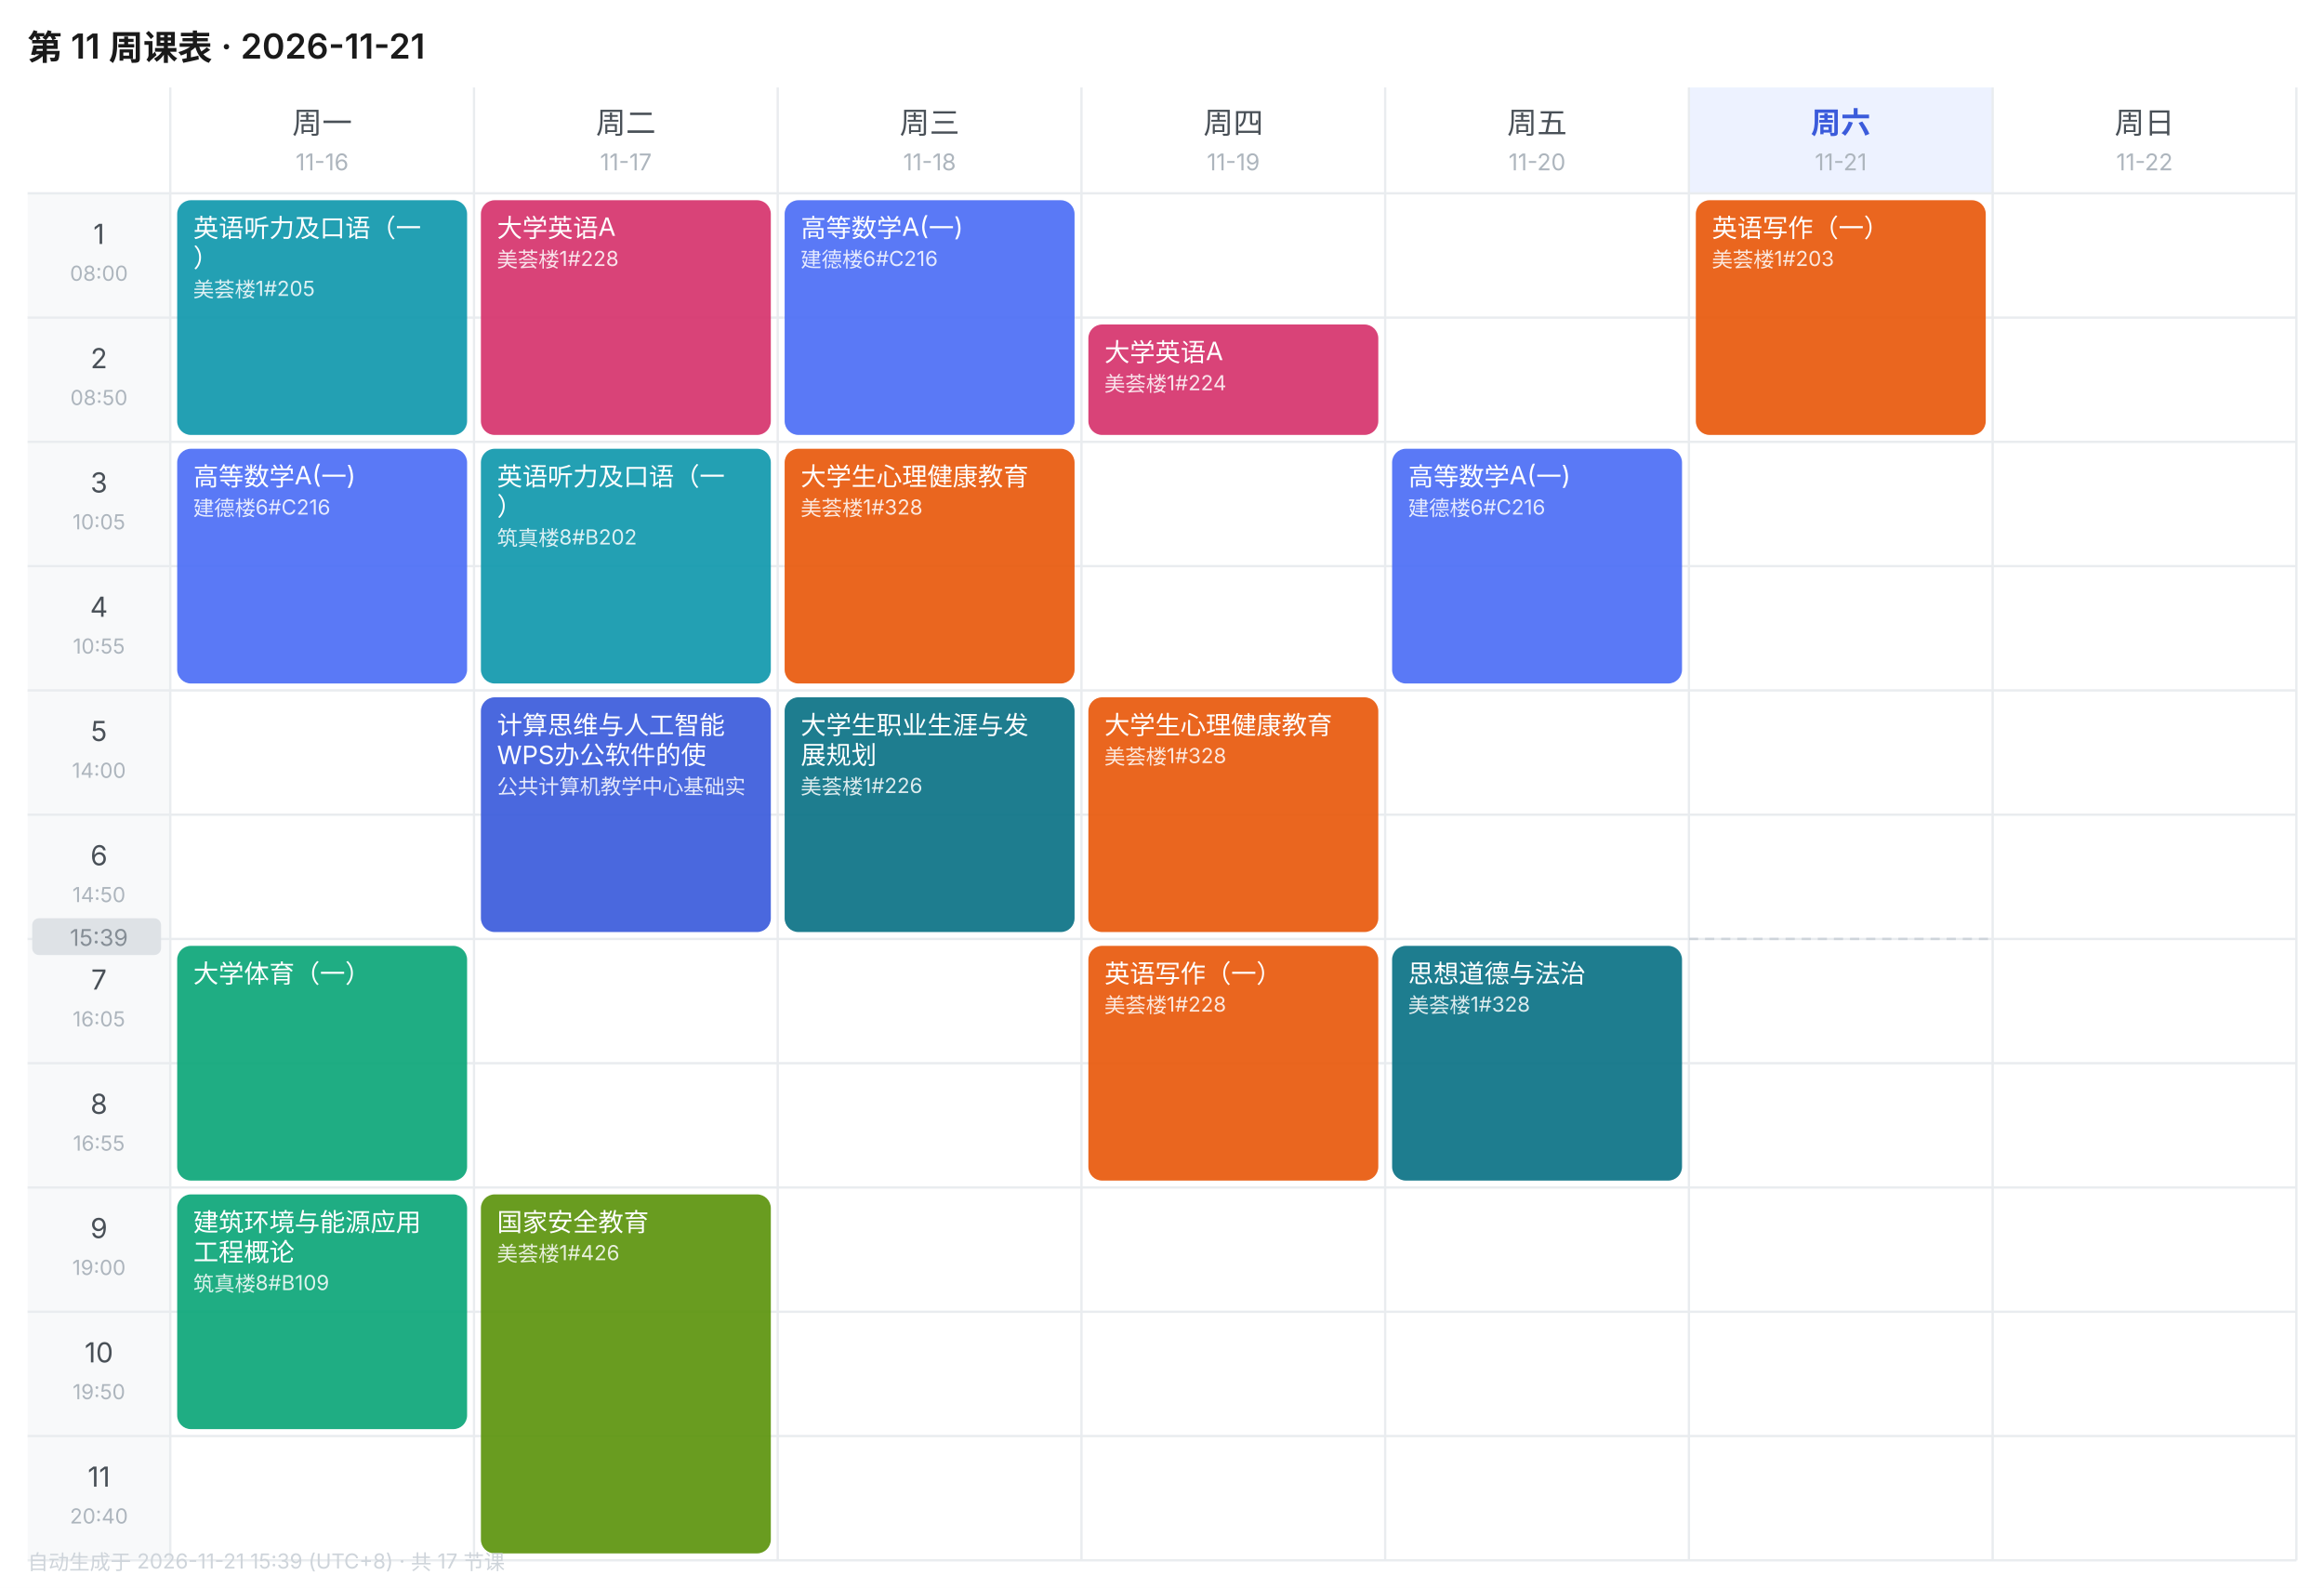
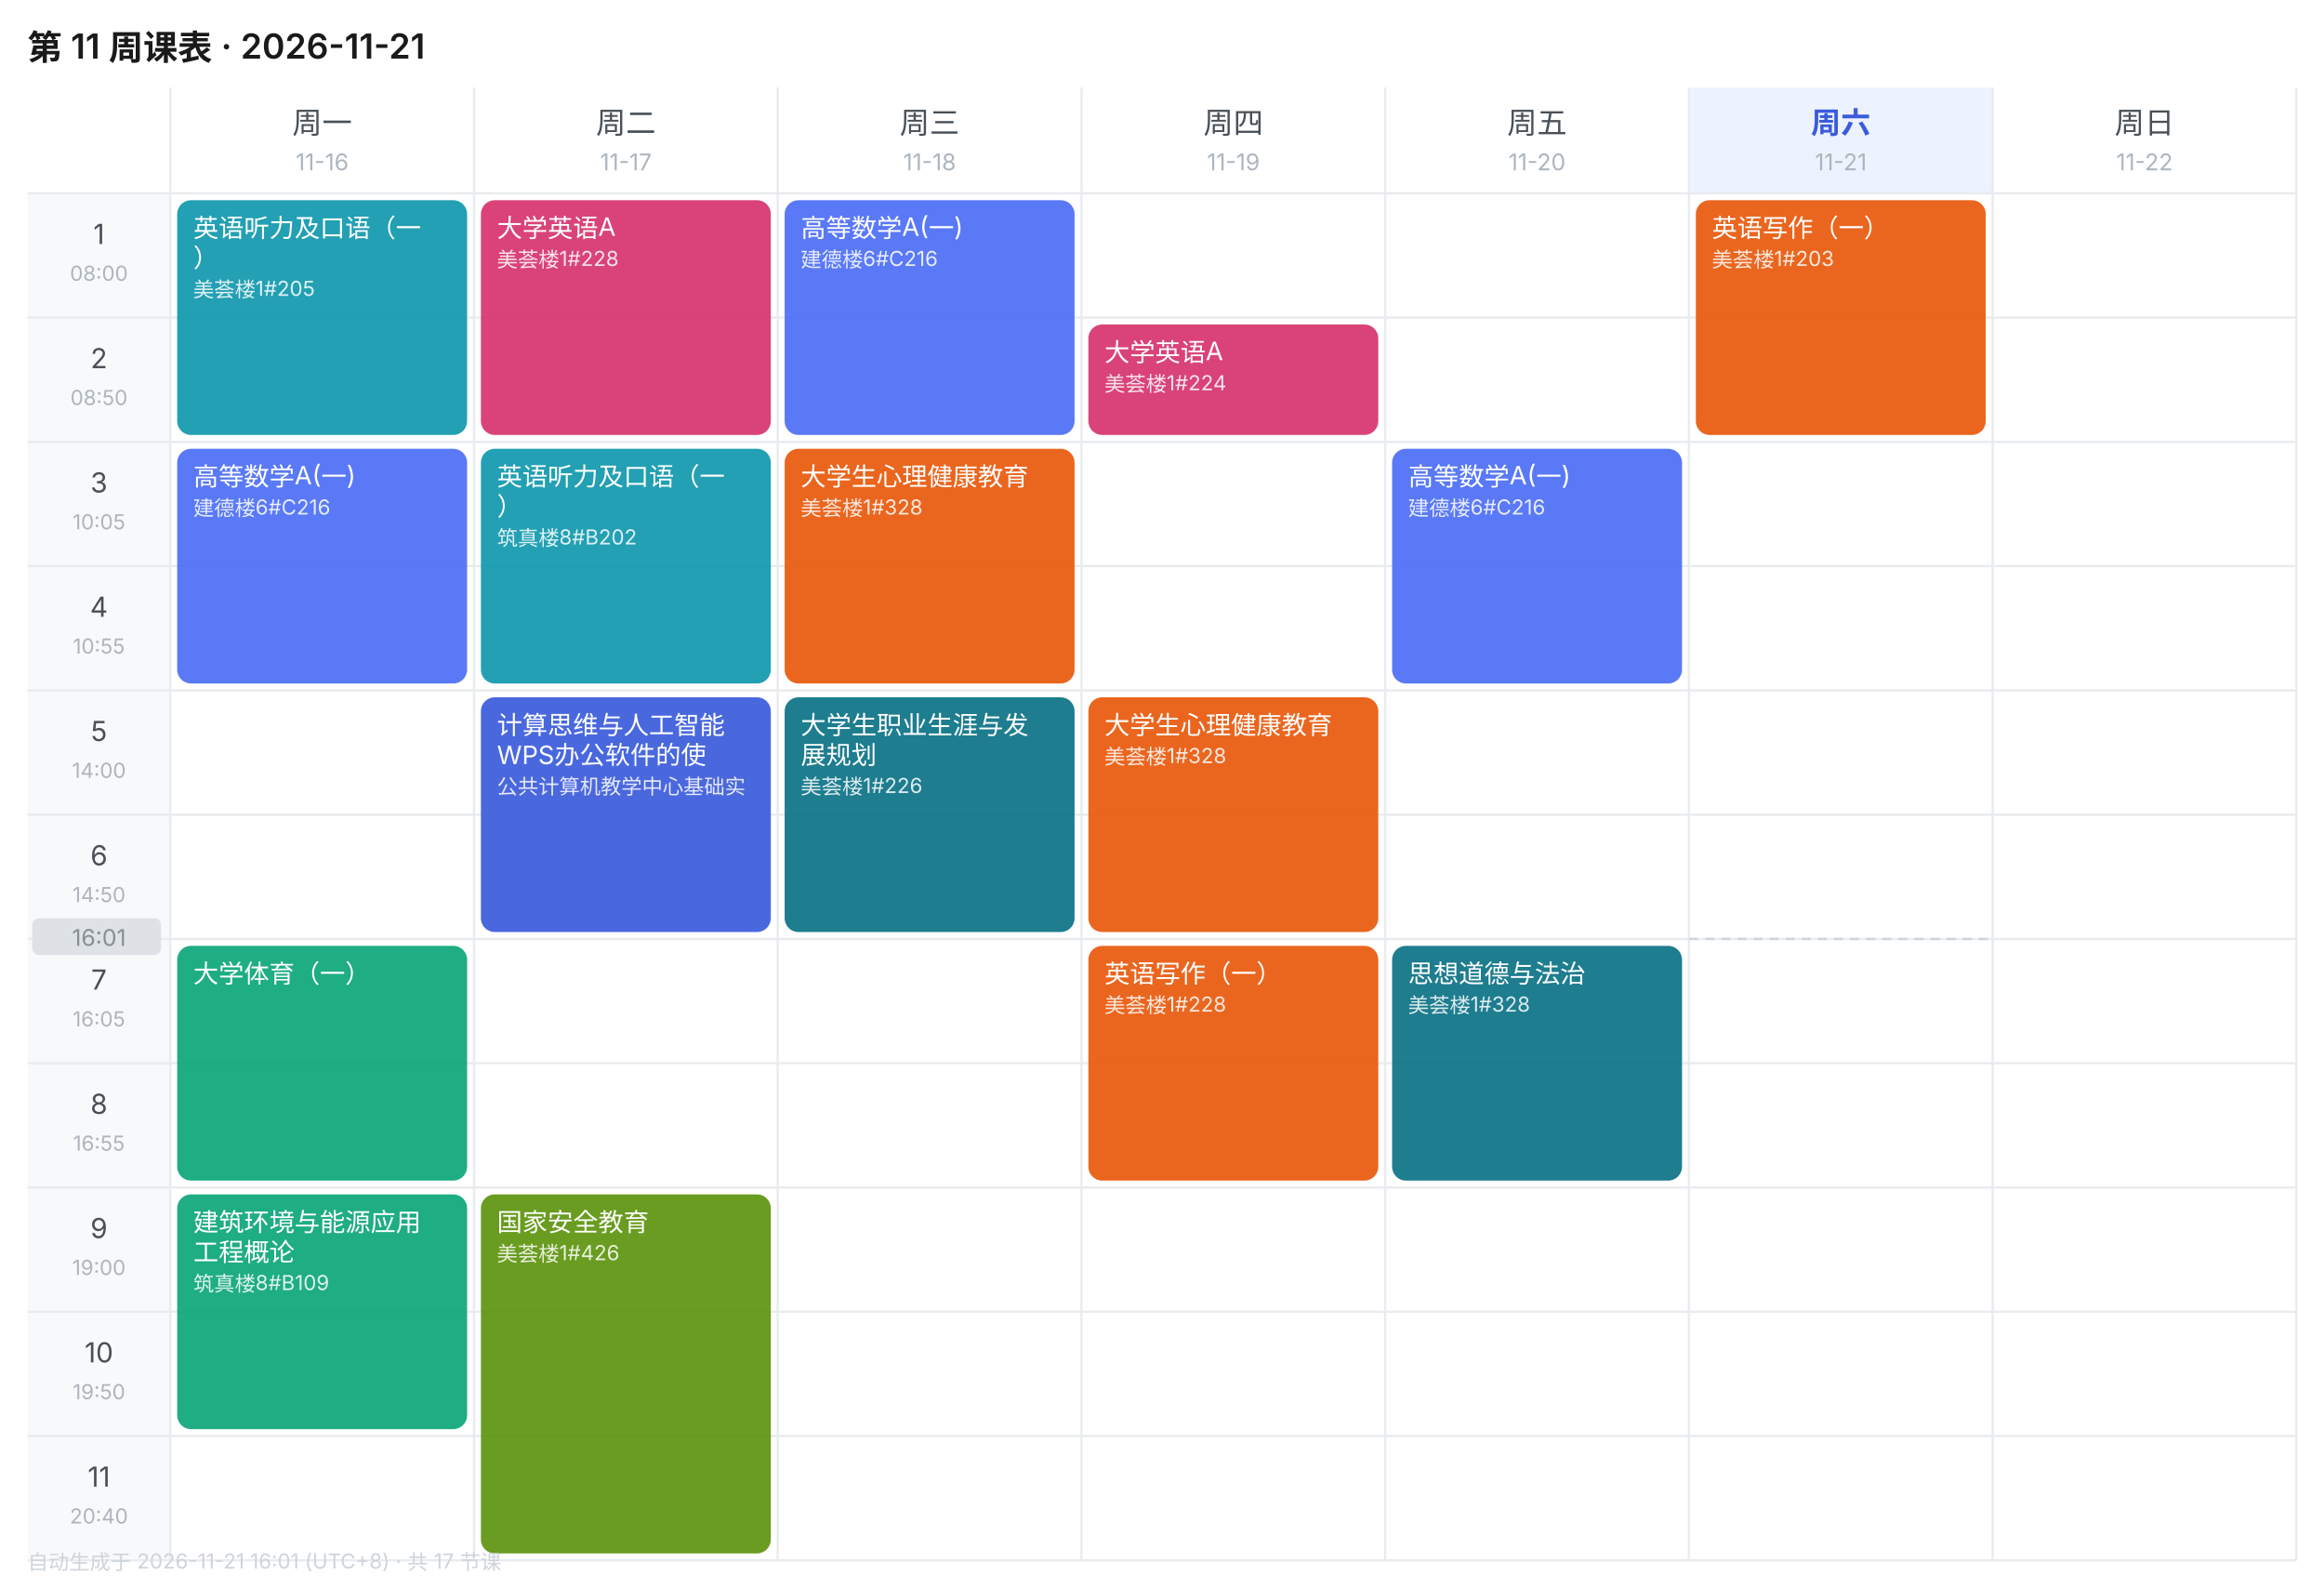
<svg xmlns="http://www.w3.org/2000/svg" width="1010" height="690" viewBox="0 0 1010 690" font-family="-apple-system,BlinkMacSystemFont,'Segoe UI','PingFang SC','Microsoft YaHei',sans-serif">
  <rect width="1010" height="690" fill="#FFFFFF" />
  <text x="12" y="26" font-size="15" font-weight="600" fill="#1A1A1A">第 11 周课表 · 2026-11-21</text>
  <text x="140.0" y="58" font-size="13" font-weight="400" text-anchor="middle" fill="#495057">周一</text>
  <text x="140.0" y="74" font-size="10" text-anchor="middle" fill="#ADB5BD">11-16</text>
  <text x="272.0" y="58" font-size="13" font-weight="400" text-anchor="middle" fill="#495057">周二</text>
  <text x="272.0" y="74" font-size="10" text-anchor="middle" fill="#ADB5BD">11-17</text>
  <text x="404.0" y="58" font-size="13" font-weight="400" text-anchor="middle" fill="#495057">周三</text>
  <text x="404.0" y="74" font-size="10" text-anchor="middle" fill="#ADB5BD">11-18</text>
  <text x="536.0" y="58" font-size="13" font-weight="400" text-anchor="middle" fill="#495057">周四</text>
  <text x="536.0" y="74" font-size="10" text-anchor="middle" fill="#ADB5BD">11-19</text>
  <text x="668.0" y="58" font-size="13" font-weight="400" text-anchor="middle" fill="#495057">周五</text>
  <text x="668.0" y="74" font-size="10" text-anchor="middle" fill="#ADB5BD">11-20</text>
  <rect x="734" y="38" width="132" height="46" fill="#EDF2FF" />
  <text x="800.0" y="58" font-size="13" font-weight="600" text-anchor="middle" fill="#3B5BDB">周六</text>
  <text x="800.0" y="74" font-size="10" text-anchor="middle" fill="#ADB5BD">11-21</text>
  <text x="932.0" y="58" font-size="13" font-weight="400" text-anchor="middle" fill="#495057">周日</text>
  <text x="932.0" y="74" font-size="10" text-anchor="middle" fill="#ADB5BD">11-22</text>
  <rect x="12" y="84" width="62" height="54" fill="#F8F9FA" />
  <text x="43.0" y="106" font-size="12" text-anchor="middle" fill="#495057">1</text>
  <text x="43.0" y="122" font-size="9" text-anchor="middle" fill="#ADB5BD">08:00</text>
  <line x1="12" y1="84" x2="998" y2="84" stroke="#E9ECEF" stroke-width="1" />
  <rect x="12" y="138" width="62" height="54" fill="#F8F9FA" />
  <text x="43.0" y="160" font-size="12" text-anchor="middle" fill="#495057">2</text>
  <text x="43.0" y="176" font-size="9" text-anchor="middle" fill="#ADB5BD">08:50</text>
  <line x1="12" y1="138" x2="998" y2="138" stroke="#E9ECEF" stroke-width="1" />
  <rect x="12" y="192" width="62" height="54" fill="#F8F9FA" />
  <text x="43.0" y="214" font-size="12" text-anchor="middle" fill="#495057">3</text>
  <text x="43.0" y="230" font-size="9" text-anchor="middle" fill="#ADB5BD">10:05</text>
  <line x1="12" y1="192" x2="998" y2="192" stroke="#E9ECEF" stroke-width="1" />
  <rect x="12" y="246" width="62" height="54" fill="#F8F9FA" />
  <text x="43.0" y="268" font-size="12" text-anchor="middle" fill="#495057">4</text>
  <text x="43.0" y="284" font-size="9" text-anchor="middle" fill="#ADB5BD">10:55</text>
  <line x1="12" y1="246" x2="998" y2="246" stroke="#E9ECEF" stroke-width="1" />
  <rect x="12" y="300" width="62" height="54" fill="#F8F9FA" />
  <text x="43.0" y="322" font-size="12" text-anchor="middle" fill="#495057">5</text>
  <text x="43.0" y="338" font-size="9" text-anchor="middle" fill="#ADB5BD">14:00</text>
  <line x1="12" y1="300" x2="998" y2="300" stroke="#E9ECEF" stroke-width="1" />
  <rect x="12" y="354" width="62" height="54" fill="#F8F9FA" />
  <text x="43.0" y="376" font-size="12" text-anchor="middle" fill="#495057">6</text>
  <text x="43.0" y="392" font-size="9" text-anchor="middle" fill="#ADB5BD">14:50</text>
  <line x1="12" y1="354" x2="998" y2="354" stroke="#E9ECEF" stroke-width="1" />
  <rect x="12" y="408" width="62" height="54" fill="#F8F9FA" />
  <text x="43.0" y="430" font-size="12" text-anchor="middle" fill="#495057">7</text>
  <text x="43.0" y="446" font-size="9" text-anchor="middle" fill="#ADB5BD">16:05</text>
  <line x1="12" y1="408" x2="998" y2="408" stroke="#E9ECEF" stroke-width="1" />
  <rect x="12" y="462" width="62" height="54" fill="#F8F9FA" />
  <text x="43.0" y="484" font-size="12" text-anchor="middle" fill="#495057">8</text>
  <text x="43.0" y="500" font-size="9" text-anchor="middle" fill="#ADB5BD">16:55</text>
  <line x1="12" y1="462" x2="998" y2="462" stroke="#E9ECEF" stroke-width="1" />
  <rect x="12" y="516" width="62" height="54" fill="#F8F9FA" />
  <text x="43.0" y="538" font-size="12" text-anchor="middle" fill="#495057">9</text>
  <text x="43.0" y="554" font-size="9" text-anchor="middle" fill="#ADB5BD">19:00</text>
  <line x1="12" y1="516" x2="998" y2="516" stroke="#E9ECEF" stroke-width="1" />
  <rect x="12" y="570" width="62" height="54" fill="#F8F9FA" />
  <text x="43.0" y="592" font-size="12" text-anchor="middle" fill="#495057">10</text>
  <text x="43.0" y="608" font-size="9" text-anchor="middle" fill="#ADB5BD">19:50</text>
  <line x1="12" y1="570" x2="998" y2="570" stroke="#E9ECEF" stroke-width="1" />
  <rect x="12" y="624" width="62" height="54" fill="#F8F9FA" />
  <text x="43.0" y="646" font-size="12" text-anchor="middle" fill="#495057">11</text>
  <text x="43.0" y="662" font-size="9" text-anchor="middle" fill="#ADB5BD">20:40</text>
  <line x1="12" y1="624" x2="998" y2="624" stroke="#E9ECEF" stroke-width="1" />
  <line x1="74" y1="38" x2="74" y2="678" stroke="#E9ECEF" stroke-width="1" />
  <line x1="206" y1="38" x2="206" y2="678" stroke="#E9ECEF" stroke-width="1" />
  <line x1="338" y1="38" x2="338" y2="678" stroke="#E9ECEF" stroke-width="1" />
  <line x1="470" y1="38" x2="470" y2="678" stroke="#E9ECEF" stroke-width="1" />
  <line x1="602" y1="38" x2="602" y2="678" stroke="#E9ECEF" stroke-width="1" />
  <line x1="734" y1="38" x2="734" y2="678" stroke="#E9ECEF" stroke-width="1" />
  <line x1="866" y1="38" x2="866" y2="678" stroke="#E9ECEF" stroke-width="1" />
  <line x1="998" y1="38" x2="998" y2="678" stroke="#E9ECEF" stroke-width="1" />
  <line x1="12" y1="678" x2="998" y2="678" stroke="#E9ECEF" stroke-width="1" />
  <rect x="77" y="87" width="126" height="102" rx="6" fill="#1098AD" opacity="0.92" />
  <text x="84" y="103" font-size="11" fill="#FFFFFF">英语听力及口语（一</text>
  <text x="84" y="116" font-size="11" fill="#FFFFFF">）</text>
  <text x="84" y="129" font-size="9" fill="#FFFFFF" opacity="0.85">美荟楼1#205</text>
  <rect x="77" y="195" width="126" height="102" rx="6" fill="#4C6EF5" opacity="0.92" />
  <text x="84" y="211" font-size="11" fill="#FFFFFF">高等数学A(一)</text>
  <text x="84" y="224" font-size="9" fill="#FFFFFF" opacity="0.85">建德楼6#C216</text>
  <rect x="77" y="411" width="126" height="102" rx="6" fill="#0CA678" opacity="0.92" />
  <text x="84" y="427" font-size="11" fill="#FFFFFF">大学体育（一）</text>
  <rect x="77" y="519" width="126" height="102" rx="6" fill="#0CA678" opacity="0.92" />
  <text x="84" y="535" font-size="11" fill="#FFFFFF">建筑环境与能源应用</text>
  <text x="84" y="548" font-size="11" fill="#FFFFFF">工程概论</text>
  <text x="84" y="561" font-size="9" fill="#FFFFFF" opacity="0.85">筑真楼8#B109</text>
  <rect x="209" y="87" width="126" height="102" rx="6" fill="#D6336C" opacity="0.92" />
  <text x="216" y="103" font-size="11" fill="#FFFFFF">大学英语A</text>
  <text x="216" y="116" font-size="9" fill="#FFFFFF" opacity="0.85">美荟楼1#228</text>
  <rect x="209" y="195" width="126" height="102" rx="6" fill="#1098AD" opacity="0.92" />
  <text x="216" y="211" font-size="11" fill="#FFFFFF">英语听力及口语（一</text>
  <text x="216" y="224" font-size="11" fill="#FFFFFF">）</text>
  <text x="216" y="237" font-size="9" fill="#FFFFFF" opacity="0.85">筑真楼8#B202</text>
  <rect x="209" y="303" width="126" height="102" rx="6" fill="#3B5BDB" opacity="0.92" />
  <text x="216" y="319" font-size="11" fill="#FFFFFF">计算思维与人工智能</text>
  <text x="216" y="332" font-size="11" fill="#FFFFFF">WPS办公软件的使</text>
  <text x="216" y="345" font-size="9" fill="#FFFFFF" opacity="0.85">公共计算机教学中心基础实</text>
  <rect x="209" y="519" width="126" height="156" rx="6" fill="#5C940D" opacity="0.92" />
  <text x="216" y="535" font-size="11" fill="#FFFFFF">国家安全教育</text>
  <text x="216" y="548" font-size="9" fill="#FFFFFF" opacity="0.85">美荟楼1#426</text>
  <rect x="341" y="87" width="126" height="102" rx="6" fill="#4C6EF5" opacity="0.92" />
  <text x="348" y="103" font-size="11" fill="#FFFFFF">高等数学A(一)</text>
  <text x="348" y="116" font-size="9" fill="#FFFFFF" opacity="0.85">建德楼6#C216</text>
  <rect x="341" y="195" width="126" height="102" rx="6" fill="#E8590C" opacity="0.92" />
  <text x="348" y="211" font-size="11" fill="#FFFFFF">大学生心理健康教育</text>
  <text x="348" y="224" font-size="9" fill="#FFFFFF" opacity="0.85">美荟楼1#328</text>
  <rect x="341" y="303" width="126" height="102" rx="6" fill="#0B7285" opacity="0.92" />
  <text x="348" y="319" font-size="11" fill="#FFFFFF">大学生职业生涯与发</text>
  <text x="348" y="332" font-size="11" fill="#FFFFFF">展规划</text>
  <text x="348" y="345" font-size="9" fill="#FFFFFF" opacity="0.85">美荟楼1#226</text>
  <rect x="473" y="141" width="126" height="48" rx="6" fill="#D6336C" opacity="0.92" />
  <text x="480" y="157" font-size="11" fill="#FFFFFF">大学英语A</text>
  <text x="480" y="170" font-size="9" fill="#FFFFFF" opacity="0.85">美荟楼1#224</text>
  <rect x="473" y="303" width="126" height="102" rx="6" fill="#E8590C" opacity="0.92" />
  <text x="480" y="319" font-size="11" fill="#FFFFFF">大学生心理健康教育</text>
  <text x="480" y="332" font-size="9" fill="#FFFFFF" opacity="0.85">美荟楼1#328</text>
  <rect x="473" y="411" width="126" height="102" rx="6" fill="#E8590C" opacity="0.92" />
  <text x="480" y="427" font-size="11" fill="#FFFFFF">英语写作（一）</text>
  <text x="480" y="440" font-size="9" fill="#FFFFFF" opacity="0.85">美荟楼1#228</text>
  <rect x="605" y="195" width="126" height="102" rx="6" fill="#4C6EF5" opacity="0.92" />
  <text x="612" y="211" font-size="11" fill="#FFFFFF">高等数学A(一)</text>
  <text x="612" y="224" font-size="9" fill="#FFFFFF" opacity="0.85">建德楼6#C216</text>
  <rect x="605" y="411" width="126" height="102" rx="6" fill="#0B7285" opacity="0.92" />
  <text x="612" y="427" font-size="11" fill="#FFFFFF">思想道德与法治</text>
  <text x="612" y="440" font-size="9" fill="#FFFFFF" opacity="0.85">美荟楼1#328</text>
  <rect x="737" y="87" width="126" height="102" rx="6" fill="#E8590C" opacity="0.92" />
  <text x="744" y="103" font-size="11" fill="#FFFFFF">英语写作（一）</text>
  <text x="744" y="116" font-size="9" fill="#FFFFFF" opacity="0.85">美荟楼1#203</text>
  <line x1="734" y1="408.0" x2="866" y2="408.0" stroke="#CED4DA" stroke-width="1" stroke-dasharray="4 3" />
  <rect x="14" y="399.0" width="56" height="16" rx="3" fill="#DEE2E6" />
-   <text x="43.0" y="411.0" font-size="10" text-anchor="middle" fill="#868E96">15:39</text>
-   <text x="12" y="682" font-size="9" fill="#CED4DA">自动生成于 2026-11-21 15:39 (UTC+8) · 共 17 节课</text>
+   <text x="43.0" y="411.0" font-size="10" text-anchor="middle" fill="#868E96">16:01</text>
+   <text x="12" y="682" font-size="9" fill="#CED4DA">自动生成于 2026-11-21 16:01 (UTC+8) · 共 17 节课</text>
</svg>
